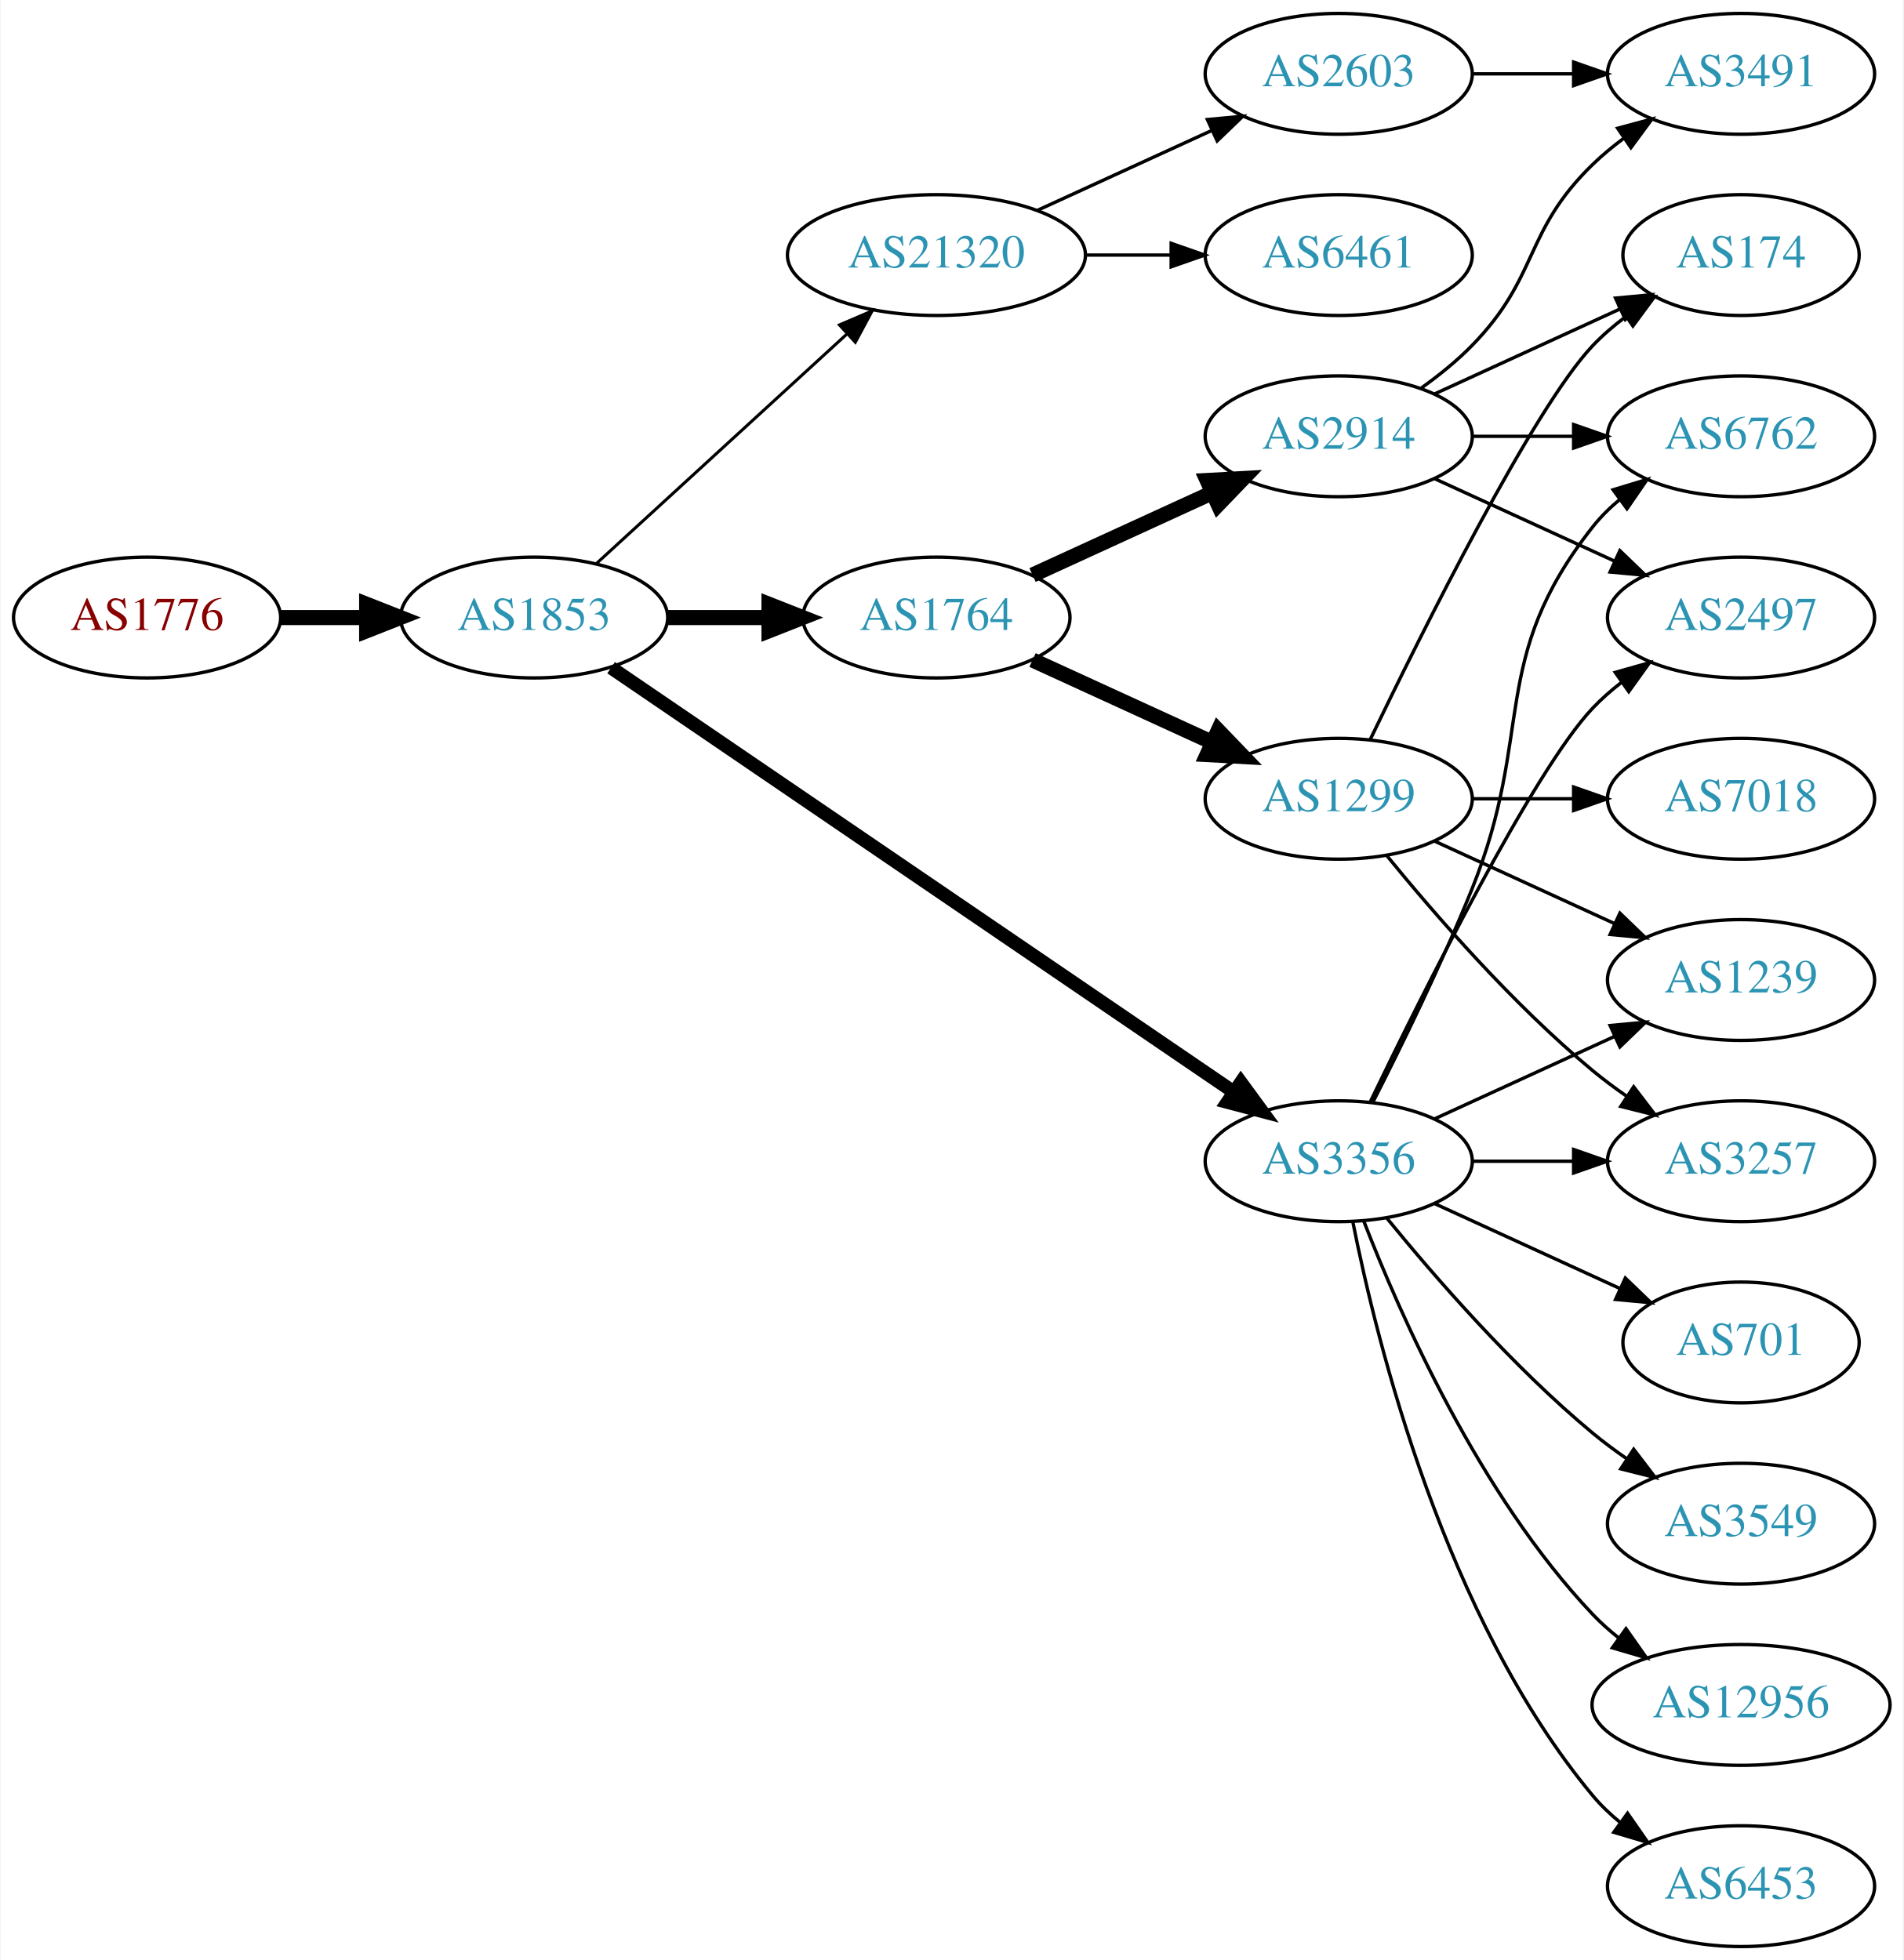
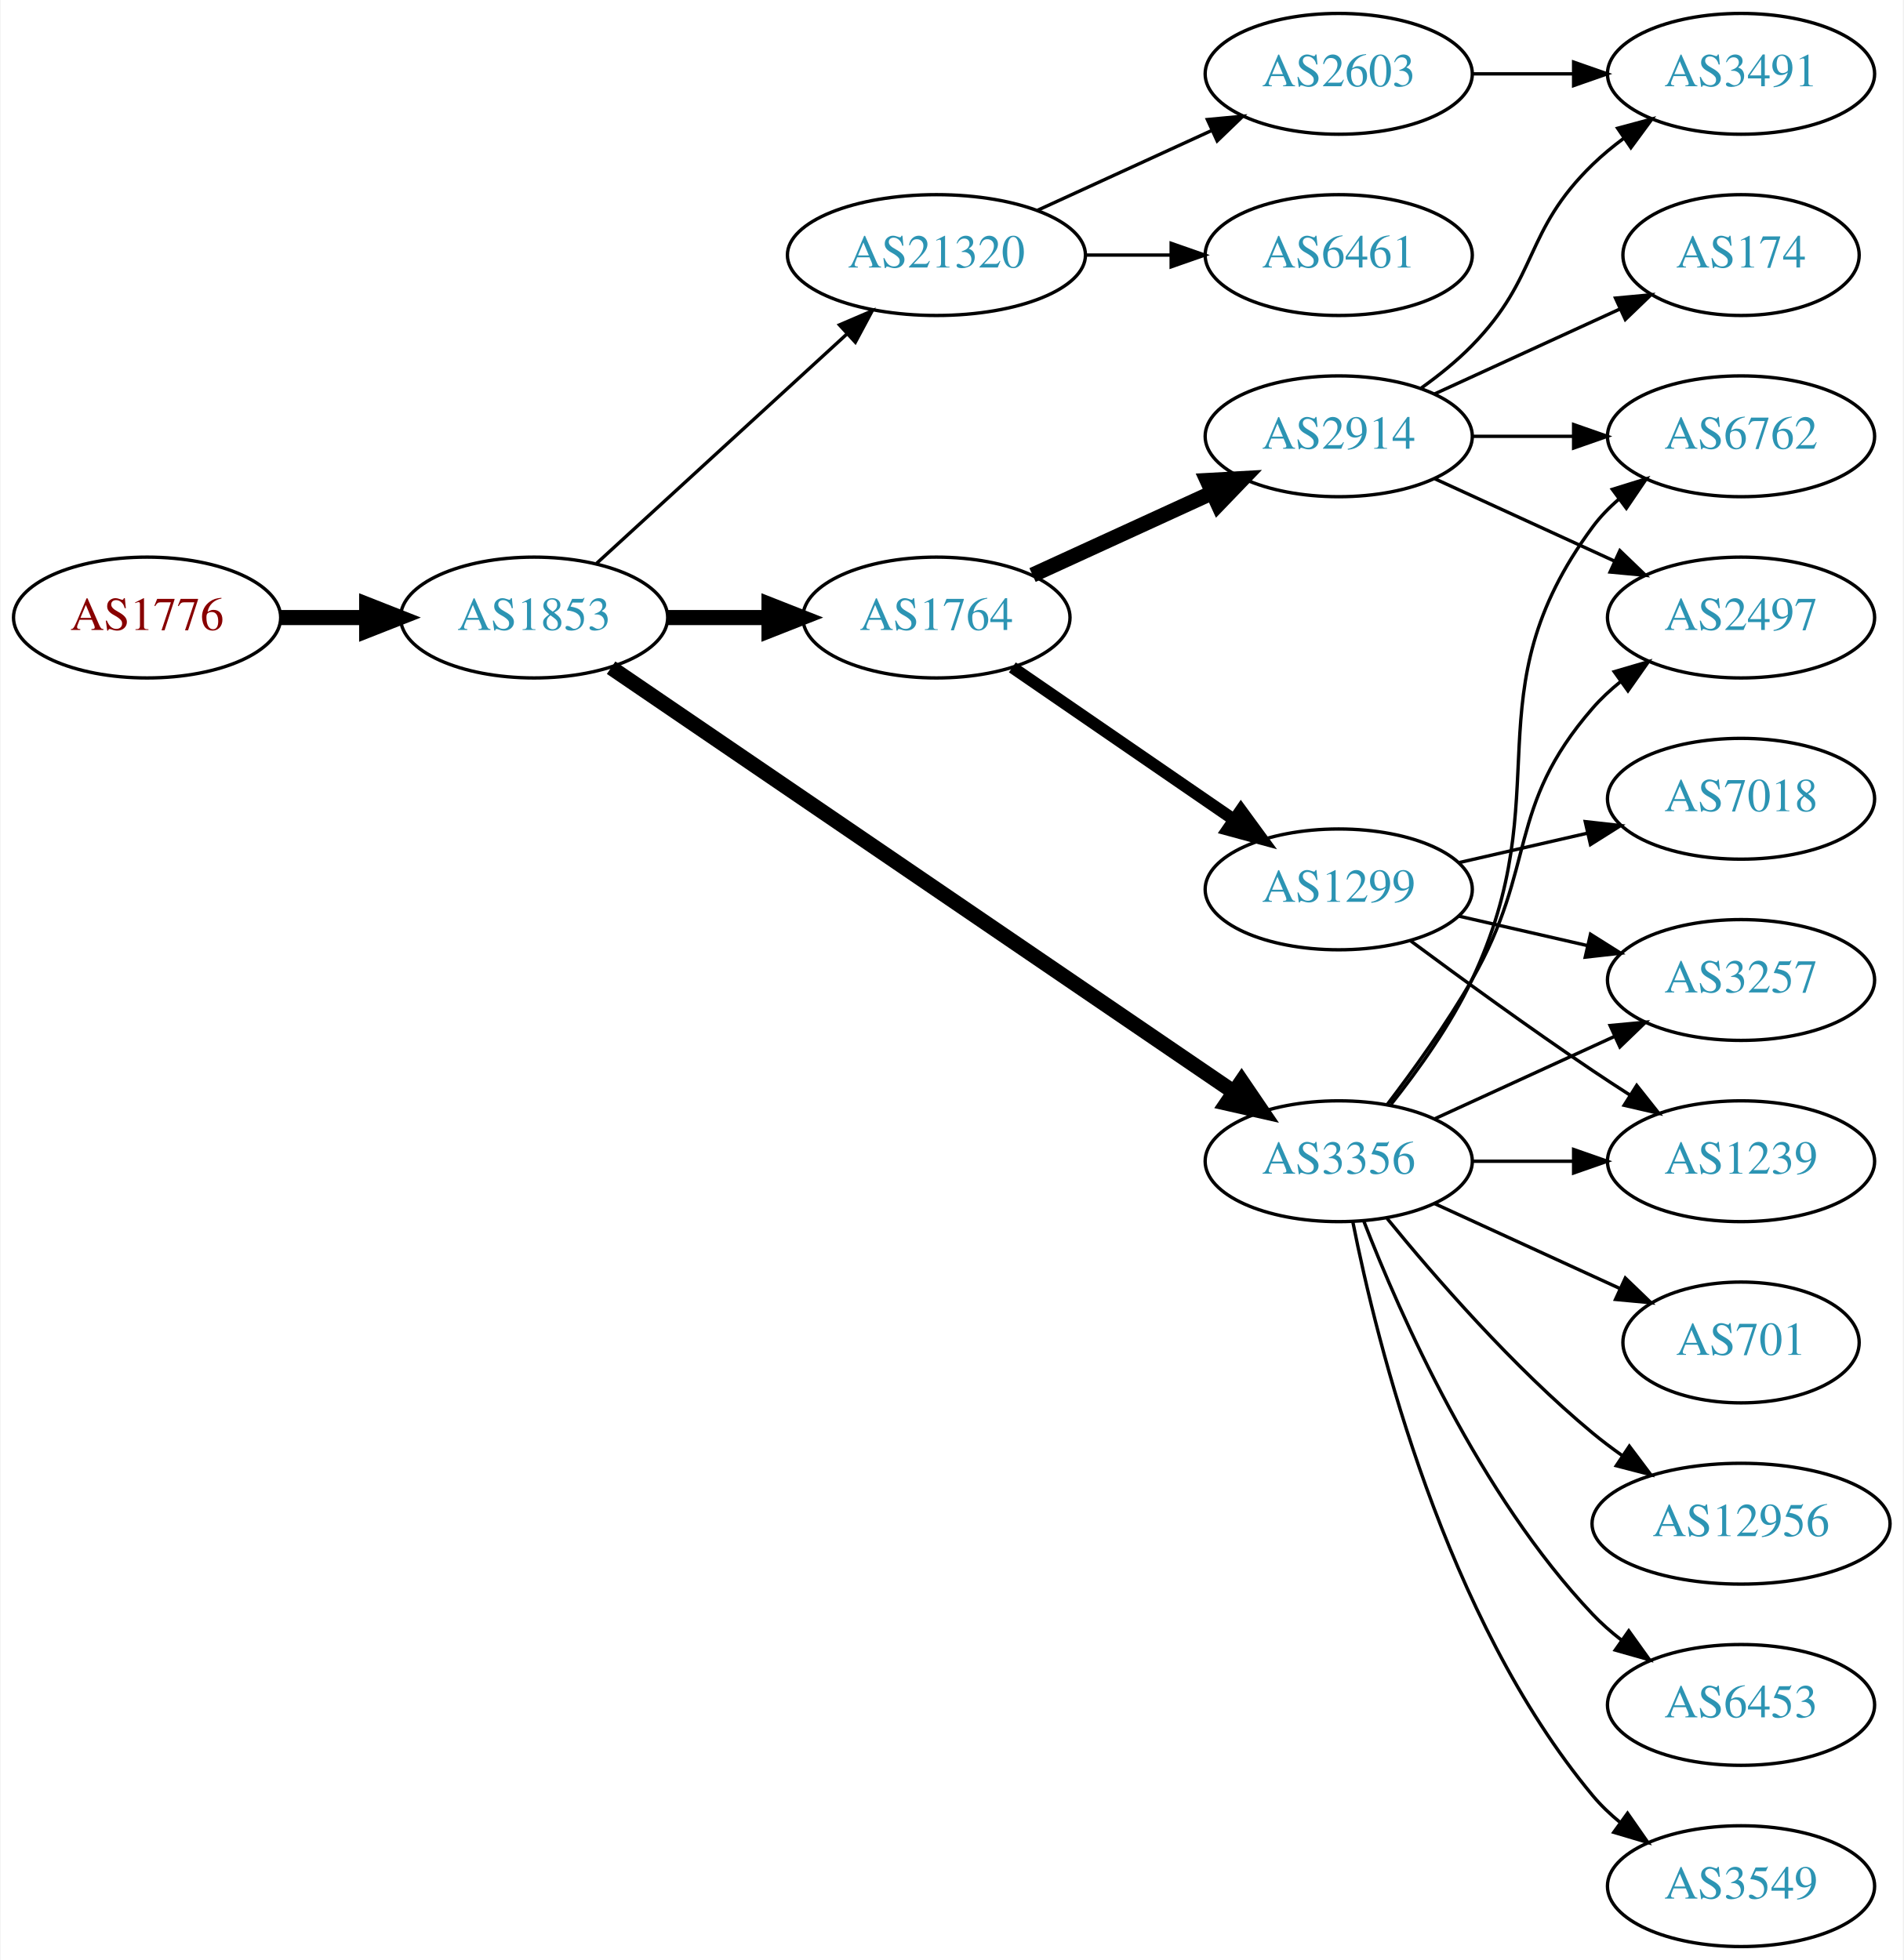
<svg xmlns="http://www.w3.org/2000/svg" xmlns:xlink="http://www.w3.org/1999/xlink" width="567pt" height="584pt" viewBox="0.00 0.00 566.66 584.00">
  <g id="graph0" class="graph" transform="scale(1 1) rotate(0) translate(4 580)">
    <polygon fill="white" stroke="none" points="-4,4 -4,-580 562.663,-580 562.663,4 -4,4" />
    <g id="node1" class="node">
      <g id="a_node1">
        <a xlink:href="/asn/1776" xlink:title="AS1776 ~ Wirtschaftsuniversitaet Wien [AT]">
          <ellipse fill="#ffffff" stroke="black" cx="39.647" cy="-396" rx="39.794" ry="18" />
          <text text-anchor="middle" x="39.647" y="-392.3" font-family="Times,serif" font-size="14.00" fill="#880000">AS1776</text>
        </a>
      </g>
    </g>
    <g id="node2" class="node">
      <g id="a_node2">
        <a xlink:href="/asn/1853" xlink:title="AS1853 ~ ACOnet Backbone [AT]">
          <ellipse fill="#ffffff" stroke="black" cx="154.939" cy="-396" rx="39.794" ry="18" />
          <text text-anchor="middle" x="154.939" y="-392.3" font-family="Times,serif" font-size="14.00" fill="#2c94b3">AS1853</text>
        </a>
      </g>
    </g>
    <g id="edge1" class="edge">
      <path fill="none" stroke="black" stroke-width="4.5" d="M79.319,-396C87.522,-396 96.286,-396 104.818,-396" />
      <polygon fill="black" stroke="black" stroke-width="4.5" points="105.057,-399.938 115.057,-396 105.057,-392.063 105.057,-399.938" />
    </g>
    <g id="node3" class="node">
      <g id="a_node3">
        <a xlink:href="/asn/1764" xlink:title="AS1764 ~ NEXTLAYER-AS [AT]">
          <ellipse fill="#ffffff" stroke="black" cx="274.782" cy="-396" rx="39.794" ry="18" />
          <text text-anchor="middle" x="274.782" y="-392.3" font-family="Times,serif" font-size="14.00" fill="#2c94b3">AS1764</text>
        </a>
      </g>
    </g>
    <g id="edge2" class="edge">
      <path fill="none" stroke="black" stroke-width="4.5" d="M194.852,-396C204.405,-396 214.755,-396 224.718,-396" />
      <polygon fill="black" stroke="black" stroke-width="4.5" points="224.91,-399.938 234.91,-396 224.91,-392.063 224.91,-399.938" />
    </g>
    <g id="node4" class="node">
      <g id="a_node4">
        <a xlink:href="/asn/3356" xlink:title="AS3356 ~ Level 3 Parent, LLC [US]">
          <ellipse fill="#ffffff" stroke="black" cx="394.625" cy="-234" rx="39.794" ry="18" />
          <text text-anchor="middle" x="394.625" y="-230.3" font-family="Times,serif" font-size="14.00" fill="#2c94b3">AS3356</text>
        </a>
      </g>
    </g>
    <g id="edge3" class="edge">
-       <path fill="none" stroke="black" stroke-width="4.05" d="M177.874,-381.05C220.501,-351.996 314.596,-287.864 363.216,-254.726" />
-       <polygon fill="black" stroke="black" stroke-width="4.05" points="365.475,-257.474 371.743,-248.914 361.484,-251.618 365.475,-257.474" />
+       <path fill="none" stroke="black" stroke-width="4.5" d="M177.874,-381.05C220.501,-351.996 314.596,-287.864 363.216,-254.726" />
+       <polygon fill="black" stroke="black" stroke-width="4.5" points="365.697,-257.8 371.743,-248.914 361.262,-251.292 365.697,-257.8" />
    </g>
    <g id="node5" class="node">
      <g id="a_node5">
        <a xlink:href="/asn/21320" xlink:title="AS21320 ~ GEANT Vereniging [EU]">
          <ellipse fill="#ffffff" stroke="black" cx="274.782" cy="-504" rx="44.393" ry="18" />
          <text text-anchor="middle" x="274.782" y="-500.3" font-family="Times,serif" font-size="14.00" fill="#2c94b3">AS21320</text>
        </a>
      </g>
    </g>
    <g id="edge4" class="edge">
-       <path fill="none" stroke="black" stroke-width="0.9" d="M173.582,-412.169C193.339,-430.276 225.542,-459.789 248.093,-480.457" />
-       <polygon fill="black" stroke="black" stroke-width="0.9" points="245.894,-483.189 255.631,-487.365 250.624,-478.029 245.894,-483.189" />
+       <path fill="none" stroke="black" d="M173.582,-412.169C193.339,-430.276 225.542,-459.789 248.093,-480.457" />
+       <polygon fill="black" stroke="black" points="245.894,-483.189 255.631,-487.365 250.624,-478.029 245.894,-483.189" />
    </g>
    <g id="node6" class="node">
      <g id="a_node6">
+         <a xlink:href="/asn/1299" xlink:title="AS1299 ~ Telia Carrier [EU]">
+           <ellipse fill="#ffffff" stroke="black" cx="394.625" cy="-315" rx="39.794" ry="18" />
+           <text text-anchor="middle" x="394.625" y="-311.3" font-family="Times,serif" font-size="14.00" fill="#2c94b3">AS1299</text>
+         </a>
+       </g>
+     </g>
+     <g id="edge5" class="edge">
+       <path fill="none" stroke="black" stroke-width="3.6" d="M297.396,-381.143C315.885,-368.435 342.698,-350.005 363.328,-335.825" />
+       <polygon fill="black" stroke="black" stroke-width="3.6" points="365.49,-338.586 371.748,-330.037 361.525,-332.817 365.49,-338.586" />
+     </g>
+     <g id="node7" class="node">
+       <g id="a_node7">
        <a xlink:href="/asn/2914" xlink:title="AS2914 ~ NTT America, Inc. [US]">
          <ellipse fill="#ffffff" stroke="black" cx="394.625" cy="-450" rx="39.794" ry="18" />
          <text text-anchor="middle" x="394.625" y="-446.3" font-family="Times,serif" font-size="14.00" fill="#2c94b3">AS2914</text>
        </a>
      </g>
    </g>
-     <g id="edge5" class="edge">
+     <g id="edge6" class="edge">
      <path fill="none" stroke="black" stroke-width="4.5" d="M303.411,-408.661C319.368,-415.973 339.638,-425.261 356.921,-433.181" />
      <polygon fill="black" stroke="black" stroke-width="4.5" points="355.438,-436.832 366.169,-437.419 358.718,-429.673 355.438,-436.832" />
-     </g>
-     <g id="node7" class="node">
-       <g id="a_node7">
-         <a xlink:href="/asn/1299" xlink:title="AS1299 ~ Telia Carrier [EU]">
-           <ellipse fill="#ffffff" stroke="black" cx="394.625" cy="-342" rx="39.794" ry="18" />
-           <text text-anchor="middle" x="394.625" y="-338.3" font-family="Times,serif" font-size="14.00" fill="#2c94b3">AS1299</text>
-         </a>
-       </g>
-     </g>
-     <g id="edge6" class="edge">
-       <path fill="none" stroke="black" stroke-width="4.5" d="M303.411,-383.339C319.368,-376.027 339.638,-366.739 356.921,-358.819" />
-       <polygon fill="black" stroke="black" stroke-width="4.5" points="358.718,-362.327 366.169,-354.581 355.438,-355.168 358.718,-362.327" />
    </g>
    <g id="node8" class="node">
      <g id="a_node8">
        <a xlink:href="/asn/2497" xlink:title="AS2497 ~ Internet Initiative Japan Inc. [JP]">
          <ellipse fill="#ffffff" stroke="black" cx="514.467" cy="-396" rx="39.794" ry="18" />
          <text text-anchor="middle" x="514.467" y="-392.3" font-family="Times,serif" font-size="14.00" fill="#2c94b3">AS2497</text>
        </a>
      </g>
    </g>
-     <g id="edge19" class="edge">
-       <path fill="none" stroke="black" d="M403.972,-251.595C419.439,-283.732 452.584,-350.34 470.271,-369 472.857,-371.728 475.774,-374.294 478.843,-376.677" />
-       <polygon fill="black" stroke="black" points="476.997,-379.658 487.191,-382.543 481.021,-373.93 476.997,-379.658" />
+     <g id="edge7" class="edge">
+       <path fill="none" stroke="black" d="M409.086,-250.913C416.979,-261.27 426.828,-274.992 434.271,-288 453.835,-322.194 444.437,-339.258 470.271,-369 472.736,-371.838 475.573,-374.477 478.59,-376.906" />
+       <polygon fill="black" stroke="black" points="476.701,-379.858 486.868,-382.836 480.777,-374.167 476.701,-379.858" />
+     </g>
+     <g id="node9" class="node">
+       <g id="a_node9">
+         <a xlink:href="/asn/1239" xlink:title="AS1239 ~ Sprint [US]">
+           <ellipse fill="#ffffff" stroke="black" cx="514.467" cy="-234" rx="39.794" ry="18" />
+           <text text-anchor="middle" x="514.467" y="-230.3" font-family="Times,serif" font-size="14.00" fill="#2c94b3">AS1239</text>
+         </a>
+       </g>
+     </g>
+     <g id="edge8" class="edge">
+       <path fill="none" stroke="black" d="M434.537,-234C444.091,-234 454.44,-234 464.403,-234" />
+       <polygon fill="black" stroke="black" points="464.595,-237.5 474.595,-234 464.595,-230.5 464.595,-237.5" />
    </g>
    <g id="node10" class="node">
      <g id="a_node10">
+         <a xlink:href="/asn/3257" xlink:title="AS3257 ~ GTT [DE]">
+           <ellipse fill="#ffffff" stroke="black" cx="514.467" cy="-288" rx="39.794" ry="18" />
+           <text text-anchor="middle" x="514.467" y="-284.3" font-family="Times,serif" font-size="14.00" fill="#2c94b3">AS3257</text>
+         </a>
+       </g>
+     </g>
+     <g id="edge9" class="edge">
+       <path fill="none" stroke="black" d="M423.253,-246.661C439.21,-253.973 459.481,-263.261 476.764,-271.181" />
+       <polygon fill="black" stroke="black" points="475.462,-274.435 486.011,-275.419 478.378,-268.071 475.462,-274.435" />
+     </g>
+     <g id="node11" class="node">
+       <g id="a_node11">
+         <a xlink:href="/asn/12956" xlink:title="AS12956 ~ TELXIUS [ES]">
+           <ellipse fill="#ffffff" stroke="black" cx="514.467" cy="-126" rx="44.393" ry="18" />
+           <text text-anchor="middle" x="514.467" y="-122.3" font-family="Times,serif" font-size="14.00" fill="#2c94b3">AS12956</text>
+         </a>
+       </g>
+     </g>
+     <g id="edge10" class="edge">
+       <path fill="none" stroke="black" d="M409.044,-216.935C423.158,-199.625 446.573,-172.655 470.271,-153 473.009,-150.729 475.952,-148.506 478.97,-146.37" />
+       <polygon fill="black" stroke="black" points="481.196,-149.092 487.558,-140.621 477.302,-143.275 481.196,-149.092" />
+     </g>
+     <g id="node12" class="node">
+       <g id="a_node12">
+         <a xlink:href="/asn/6453" xlink:title="AS6453 ~ TATA COMMUNICATIONS (AMERICA) INC [US]">
+           <ellipse fill="#ffffff" stroke="black" cx="514.467" cy="-72" rx="39.794" ry="18" />
+           <text text-anchor="middle" x="514.467" y="-68.3" font-family="Times,serif" font-size="14.00" fill="#2c94b3">AS6453</text>
+         </a>
+       </g>
+     </g>
+     <g id="edge11" class="edge">
+       <path fill="none" stroke="black" d="M402.148,-216.006C412.898,-188.272 436.555,-134.571 470.271,-99 472.857,-96.272 475.774,-93.706 478.843,-91.323" />
+       <polygon fill="black" stroke="black" points="481.021,-94.07 487.191,-85.457 476.997,-88.342 481.021,-94.07" />
+     </g>
+     <g id="node13" class="node">
+       <g id="a_node13">
        <a xlink:href="/asn/6762" xlink:title="AS6762 ~ TELECOM ITALIA SPARKLE S.p.A. [IT]">
          <ellipse fill="#ffffff" stroke="black" cx="514.467" cy="-450" rx="39.794" ry="18" />
          <text text-anchor="middle" x="514.467" y="-446.3" font-family="Times,serif" font-size="14.00" fill="#2c94b3">AS6762</text>
        </a>
      </g>
    </g>
-     <g id="edge15" class="edge">
-       <path fill="none" stroke="black" d="M404.705,-251.417C412.974,-267.634 425.235,-292.603 434.271,-315 453.201,-361.922 438.972,-383.246 470.271,-423 472.596,-425.953 475.34,-428.67 478.299,-431.147" />
-       <polygon fill="black" stroke="black" points="476.358,-434.064 486.496,-437.145 480.492,-428.415 476.358,-434.064" />
-     </g>
-     <g id="node12" class="node">
-       <g id="a_node12">
-         <a xlink:href="/asn/1239" xlink:title="AS1239 ~ Sprint [US]">
-           <ellipse fill="#ffffff" stroke="black" cx="514.467" cy="-288" rx="39.794" ry="18" />
-           <text text-anchor="middle" x="514.467" y="-284.3" font-family="Times,serif" font-size="14.00" fill="#2c94b3">AS1239</text>
-         </a>
-       </g>
-     </g>
-     <g id="edge18" class="edge">
-       <path fill="none" stroke="black" d="M423.253,-246.661C439.21,-253.973 459.481,-263.261 476.764,-271.181" />
-       <polygon fill="black" stroke="black" points="475.462,-274.435 486.011,-275.419 478.378,-268.071 475.462,-274.435" />
-     </g>
-     <g id="node13" class="node">
-       <g id="a_node13">
-         <a xlink:href="/asn/3257" xlink:title="AS3257 ~ GTT [DE]">
-           <ellipse fill="#ffffff" stroke="black" cx="514.467" cy="-234" rx="39.794" ry="18" />
-           <text text-anchor="middle" x="514.467" y="-230.3" font-family="Times,serif" font-size="14.00" fill="#2c94b3">AS3257</text>
-         </a>
-       </g>
-     </g>
-     <g id="edge16" class="edge">
-       <path fill="none" stroke="black" d="M434.537,-234C444.091,-234 454.44,-234 464.403,-234" />
-       <polygon fill="black" stroke="black" points="464.595,-237.5 474.595,-234 464.595,-230.5 464.595,-237.5" />
+     <g id="edge12" class="edge">
+       <path fill="none" stroke="black" d="M410.225,-250.991C418.312,-261.155 427.974,-274.655 434.271,-288 460.77,-344.159 433.368,-373.059 470.271,-423 472.505,-426.023 475.187,-428.786 478.108,-431.293" />
+       <polygon fill="black" stroke="black" points="476.134,-434.186 486.252,-437.331 480.303,-428.563 476.134,-434.186" />
+     </g>
+     <g id="node14" class="node">
+       <g id="a_node14">
+         <a xlink:href="/asn/3549" xlink:title="AS3549 ~ Level 3 Parent, LLC [US]">
+           <ellipse fill="#ffffff" stroke="black" cx="514.467" cy="-18" rx="39.794" ry="18" />
+           <text text-anchor="middle" x="514.467" y="-14.3" font-family="Times,serif" font-size="14.00" fill="#2c94b3">AS3549</text>
+         </a>
+       </g>
+     </g>
+     <g id="edge13" class="edge">
+       <path fill="none" stroke="black" d="M398.823,-215.927C405.987,-179.859 426.261,-97.875 470.271,-45 472.676,-42.111 475.472,-39.437 478.465,-36.987" />
+       <polygon fill="black" stroke="black" points="480.654,-39.722 486.708,-31.027 476.553,-34.05 480.654,-39.722" />
    </g>
    <g id="node15" class="node">
      <g id="a_node15">
-         <a xlink:href="/asn/3549" xlink:title="AS3549 ~ Level 3 Parent, LLC [US]">
-           <ellipse fill="#ffffff" stroke="black" cx="514.467" cy="-126" rx="39.794" ry="18" />
-           <text text-anchor="middle" x="514.467" y="-122.3" font-family="Times,serif" font-size="14.00" fill="#2c94b3">AS3549</text>
-         </a>
-       </g>
-     </g>
-     <g id="edge17" class="edge">
-       <path fill="none" stroke="black" d="M409.044,-216.935C423.158,-199.625 446.573,-172.655 470.271,-153 473.487,-150.332 476.988,-147.73 480.558,-145.259" />
-       <polygon fill="black" stroke="black" points="482.482,-148.183 488.915,-139.764 478.636,-142.334 482.482,-148.183" />
-     </g>
-     <g id="node16" class="node">
-       <g id="a_node16">
        <a xlink:href="/asn/701" xlink:title="AS701 ~ UUNET [US]">
          <ellipse fill="#ffffff" stroke="black" cx="514.467" cy="-180" rx="35.194" ry="18" />
          <text text-anchor="middle" x="514.467" y="-176.3" font-family="Times,serif" font-size="14.00" fill="#2c94b3">AS701</text>
        </a>
      </g>
    </g>
-     <g id="edge20" class="edge">
+     <g id="edge14" class="edge">
      <path fill="none" stroke="black" d="M423.253,-221.339C439.67,-213.817 460.651,-204.202 478.248,-196.139" />
      <polygon fill="black" stroke="black" points="479.993,-199.189 487.625,-191.842 477.076,-192.826 479.993,-199.189" />
    </g>
-     <g id="node17" class="node">
-       <g id="a_node17">
-         <a xlink:href="/asn/12956" xlink:title="AS12956 ~ TELXIUS [ES]">
-           <ellipse fill="#ffffff" stroke="black" cx="514.467" cy="-72" rx="44.393" ry="18" />
-           <text text-anchor="middle" x="514.467" y="-68.3" font-family="Times,serif" font-size="14.00" fill="#2c94b3">AS12956</text>
-         </a>
-       </g>
-     </g>
-     <g id="edge21" class="edge">
-       <path fill="none" stroke="black" d="M402.148,-216.006C412.898,-188.272 436.555,-134.571 470.271,-99 472.655,-96.485 475.322,-94.107 478.128,-91.883" />
-       <polygon fill="black" stroke="black" points="480.197,-94.707 486.29,-86.039 476.121,-89.015 480.197,-94.707" />
-     </g>
    <g id="node18" class="node">
      <g id="a_node18">
-         <a xlink:href="/asn/6453" xlink:title="AS6453 ~ TATA COMMUNICATIONS (AMERICA) INC [US]">
-           <ellipse fill="#ffffff" stroke="black" cx="514.467" cy="-18" rx="39.794" ry="18" />
-           <text text-anchor="middle" x="514.467" y="-14.3" font-family="Times,serif" font-size="14.00" fill="#2c94b3">AS6453</text>
-         </a>
-       </g>
-     </g>
-     <g id="edge22" class="edge">
-       <path fill="none" stroke="black" d="M398.823,-215.927C405.987,-179.859 426.261,-97.875 470.271,-45 472.676,-42.111 475.472,-39.437 478.465,-36.987" />
-       <polygon fill="black" stroke="black" points="480.654,-39.722 486.708,-31.027 476.553,-34.05 480.654,-39.722" />
-     </g>
-     <g id="node19" class="node">
-       <g id="a_node19">
        <a xlink:href="/asn/6461" xlink:title="AS6461 ~ Zayo Bandwidth [US]">
          <ellipse fill="#ffffff" stroke="black" cx="394.625" cy="-504" rx="39.794" ry="18" />
          <text text-anchor="middle" x="394.625" y="-500.3" font-family="Times,serif" font-size="14.00" fill="#2c94b3">AS6461</text>
        </a>
      </g>
    </g>
-     <g id="edge23" class="edge">
+     <g id="edge19" class="edge">
      <path fill="none" stroke="black" d="M318.993,-504C327.306,-504 336.068,-504 344.551,-504" />
      <polygon fill="black" stroke="black" points="344.709,-507.5 354.709,-504 344.709,-500.5 344.709,-507.5" />
    </g>
-     <g id="node20" class="node">
-       <g id="a_node20">
+     <g id="node19" class="node">
+       <g id="a_node19">
        <a xlink:href="/asn/2603" xlink:title="AS2603 ~ NORDUnet [NO]">
          <ellipse fill="#ffffff" stroke="black" cx="394.625" cy="-558" rx="39.794" ry="18" />
          <text text-anchor="middle" x="394.625" y="-554.3" font-family="Times,serif" font-size="14.00" fill="#2c94b3">AS2603</text>
        </a>
      </g>
    </g>
-     <g id="edge24" class="edge">
+     <g id="edge20" class="edge">
      <path fill="none" stroke="black" d="M304.912,-517.348C320.523,-524.502 339.92,-533.391 356.593,-541.03" />
      <polygon fill="black" stroke="black" points="355.496,-544.378 366.045,-545.362 358.412,-538.014 355.496,-544.378" />
    </g>
-     <g id="edge7" class="edge">
+     <g id="edge23" class="edge">
+       <path fill="none" stroke="black" d="M415.955,-299.723C430.817,-288.696 451.562,-273.593 470.271,-261 473.82,-258.611 477.57,-256.161 481.319,-253.758" />
+       <polygon fill="black" stroke="black" points="483.387,-256.591 489.967,-248.288 479.645,-250.675 483.387,-256.591" />
+     </g>
+     <g id="edge22" class="edge">
+       <path fill="none" stroke="black" d="M430.344,-307.045C442.344,-304.296 455.965,-301.175 468.657,-298.267" />
+       <polygon fill="black" stroke="black" points="469.623,-301.636 478.589,-295.991 468.06,-294.813 469.623,-301.636" />
+     </g>
+     <g id="node20" class="node">
+       <g id="a_node20">
+         <a xlink:href="/asn/7018" xlink:title="AS7018 ~ AT&amp;T Services, Inc. [US]">
+           <ellipse fill="#ffffff" stroke="black" cx="514.467" cy="-342" rx="39.794" ry="18" />
+           <text text-anchor="middle" x="514.467" y="-338.3" font-family="Times,serif" font-size="14.00" fill="#2c94b3">AS7018</text>
+         </a>
+       </g>
+     </g>
+     <g id="edge21" class="edge">
+       <path fill="none" stroke="black" d="M430.344,-322.955C442.344,-325.704 455.965,-328.825 468.657,-331.733" />
+       <polygon fill="black" stroke="black" points="468.06,-335.187 478.589,-334.009 469.623,-328.364 468.06,-335.187" />
+     </g>
+     <g id="edge18" class="edge">
      <path fill="none" stroke="black" d="M423.253,-437.339C439.21,-430.027 459.481,-420.739 476.764,-412.819" />
      <polygon fill="black" stroke="black" points="478.378,-415.929 486.011,-408.581 475.462,-409.565 478.378,-415.929" />
    </g>
-     <g id="node9" class="node">
-       <g id="a_node9">
+     <g id="edge15" class="edge">
+       <path fill="none" stroke="black" d="M434.537,-450C444.091,-450 454.44,-450 464.403,-450" />
+       <polygon fill="black" stroke="black" points="464.595,-453.5 474.595,-450 464.595,-446.5 464.595,-453.5" />
+     </g>
+     <g id="node16" class="node">
+       <g id="a_node16">
        <a xlink:href="/asn/174" xlink:title="AS174 ~ Cogent Communications [US]">
          <ellipse fill="#ffffff" stroke="black" cx="514.467" cy="-504" rx="35.194" ry="18" />
          <text text-anchor="middle" x="514.467" y="-500.3" font-family="Times,serif" font-size="14.00" fill="#2c94b3">AS174</text>
        </a>
      </g>
    </g>
-     <g id="edge8" class="edge">
+     <g id="edge16" class="edge">
      <path fill="none" stroke="black" d="M423.253,-462.661C439.67,-470.183 460.651,-479.798 478.248,-487.861" />
      <polygon fill="black" stroke="black" points="477.076,-491.174 487.625,-492.158 479.993,-484.811 477.076,-491.174" />
    </g>
-     <g id="edge9" class="edge">
-       <path fill="none" stroke="black" d="M434.537,-450C444.091,-450 454.44,-450 464.403,-450" />
-       <polygon fill="black" stroke="black" points="464.595,-453.5 474.595,-450 464.595,-446.5 464.595,-453.5" />
-     </g>
-     <g id="node11" class="node">
-       <g id="a_node11">
+     <g id="node17" class="node">
+       <g id="a_node17">
        <a xlink:href="/asn/3491" xlink:title="AS3491 ~ PCCW Global, Inc. [US]">
          <ellipse fill="#ffffff" stroke="black" cx="514.467" cy="-558" rx="39.794" ry="18" />
          <text text-anchor="middle" x="514.467" y="-554.3" font-family="Times,serif" font-size="14.00" fill="#2c94b3">AS3491</text>
        </a>
      </g>
    </g>
-     <g id="edge10" class="edge">
+     <g id="edge17" class="edge">
      <path fill="none" stroke="black" d="M419.219,-464.389C424.475,-468.148 429.806,-472.437 434.271,-477 454.443,-497.617 449.578,-510.906 470.271,-531 473.116,-533.763 476.29,-536.386 479.59,-538.834" />
      <polygon fill="black" stroke="black" points="477.707,-541.786 487.938,-544.538 481.656,-536.006 477.707,-541.786" />
    </g>
-     <g id="edge13" class="edge">
-       <path fill="none" stroke="black" d="M403.972,-359.595C419.439,-391.732 452.584,-458.34 470.271,-477 473.214,-480.105 476.587,-483.001 480.123,-485.655" />
-       <polygon fill="black" stroke="black" points="478.308,-488.654 488.542,-491.397 482.252,-482.871 478.308,-488.654" />
-     </g>
-     <g id="edge11" class="edge">
-       <path fill="none" stroke="black" d="M423.253,-329.339C439.21,-322.027 459.481,-312.739 476.764,-304.819" />
-       <polygon fill="black" stroke="black" points="478.378,-307.929 486.011,-300.581 475.462,-301.565 478.378,-307.929" />
-     </g>
-     <g id="edge12" class="edge">
-       <path fill="none" stroke="black" d="M409.044,-324.935C423.158,-307.625 446.573,-280.655 470.271,-261 473.487,-258.332 476.988,-255.73 480.558,-253.259" />
-       <polygon fill="black" stroke="black" points="482.482,-256.183 488.915,-247.764 478.636,-250.334 482.482,-256.183" />
-     </g>
-     <g id="node14" class="node">
-       <g id="a_node14">
-         <a xlink:href="/asn/7018" xlink:title="AS7018 ~ AT&amp;T Services, Inc. [US]">
-           <ellipse fill="#ffffff" stroke="black" cx="514.467" cy="-342" rx="39.794" ry="18" />
-           <text text-anchor="middle" x="514.467" y="-338.3" font-family="Times,serif" font-size="14.00" fill="#2c94b3">AS7018</text>
-         </a>
-       </g>
-     </g>
-     <g id="edge14" class="edge">
-       <path fill="none" stroke="black" d="M434.537,-342C444.091,-342 454.44,-342 464.403,-342" />
-       <polygon fill="black" stroke="black" points="464.595,-345.5 474.595,-342 464.595,-338.5 464.595,-345.5" />
-     </g>
-     <g id="edge25" class="edge">
+     <g id="edge24" class="edge">
      <path fill="none" stroke="black" d="M434.537,-558C444.091,-558 454.44,-558 464.403,-558" />
      <polygon fill="black" stroke="black" points="464.595,-561.5 474.595,-558 464.595,-554.5 464.595,-561.5" />
    </g>
  </g>
</svg>
